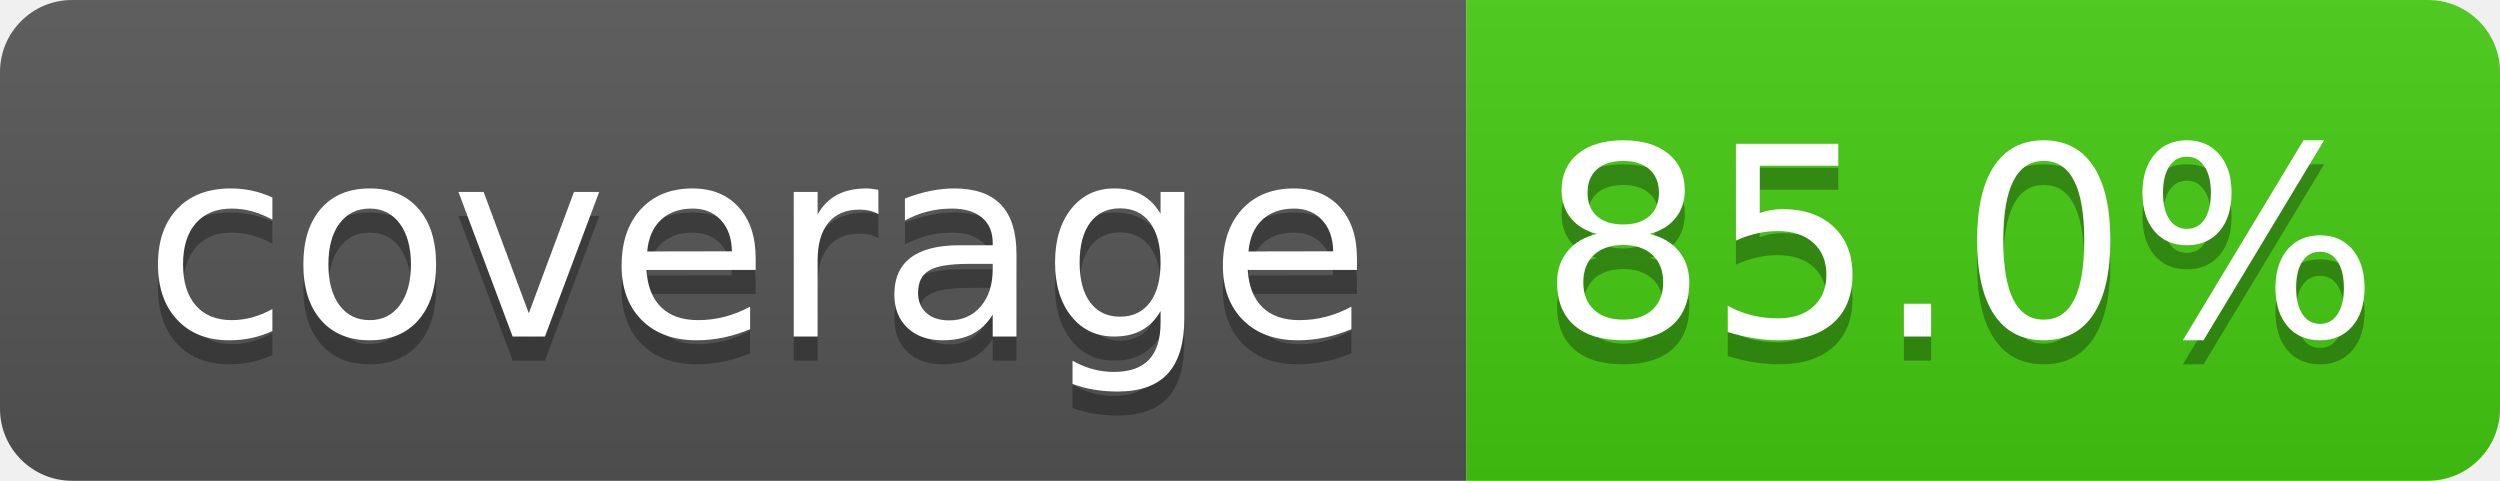
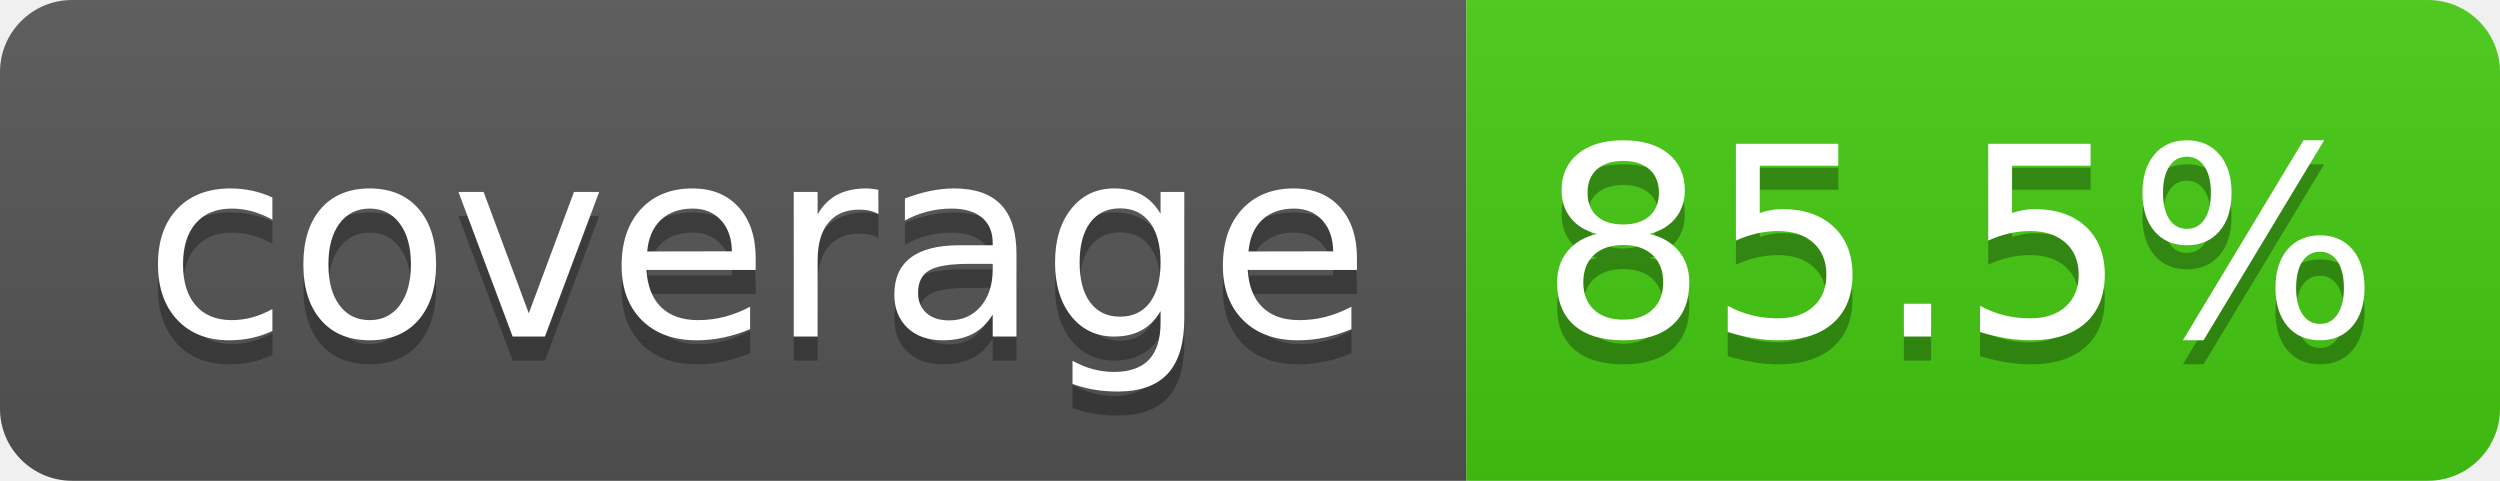
- <svg xmlns="http://www.w3.org/2000/svg" width="104" height="20" role="img" aria-label="coverage: 85.0%">
+ <svg xmlns="http://www.w3.org/2000/svg" width="104" height="20" role="img" aria-label="coverage: 85.5%">
  <linearGradient id="s" x2="0" y2="100%">
    <stop offset="0" stop-color="#bbb" stop-opacity=".1" />
    <stop offset="1" stop-opacity=".1" />
  </linearGradient>
  <clipPath id="r">
    <rect width="104" height="20" rx="3" fill="#fff" />
  </clipPath>
  <g clip-path="url(#r)">
    <rect width="61" height="20" fill="#555" />
    <rect x="61" width="43" height="20" fill="#44cc11" />
    <rect width="104" height="20" fill="url(#s)" />
  </g>
  <g fill="#fff" text-anchor="middle" font-family="Verdana,Geneva,DejaVu Sans,sans-serif" text-rendering="geometricPrecision" font-size="110">
    <text aria-hidden="true" x="315" y="150" fill="#010101" fill-opacity=".3" transform="scale(.1)" textLength="510">coverage</text>
    <text x="315" y="140" transform="scale(.1)" fill="#fff" textLength="510">coverage</text>
-     <text aria-hidden="true" x="815" y="150" fill="#010101" fill-opacity=".3" transform="scale(.1)" textLength="330">85.0%</text>
-     <text x="815" y="140" transform="scale(.1)" fill="#ffffff" textLength="330">85.0%</text>
+     <text aria-hidden="true" x="815" y="150" fill="#010101" fill-opacity=".3" transform="scale(.1)" textLength="330">85.5%</text>
+     <text x="815" y="140" transform="scale(.1)" fill="#ffffff" textLength="330">85.5%</text>
  </g>
</svg>
